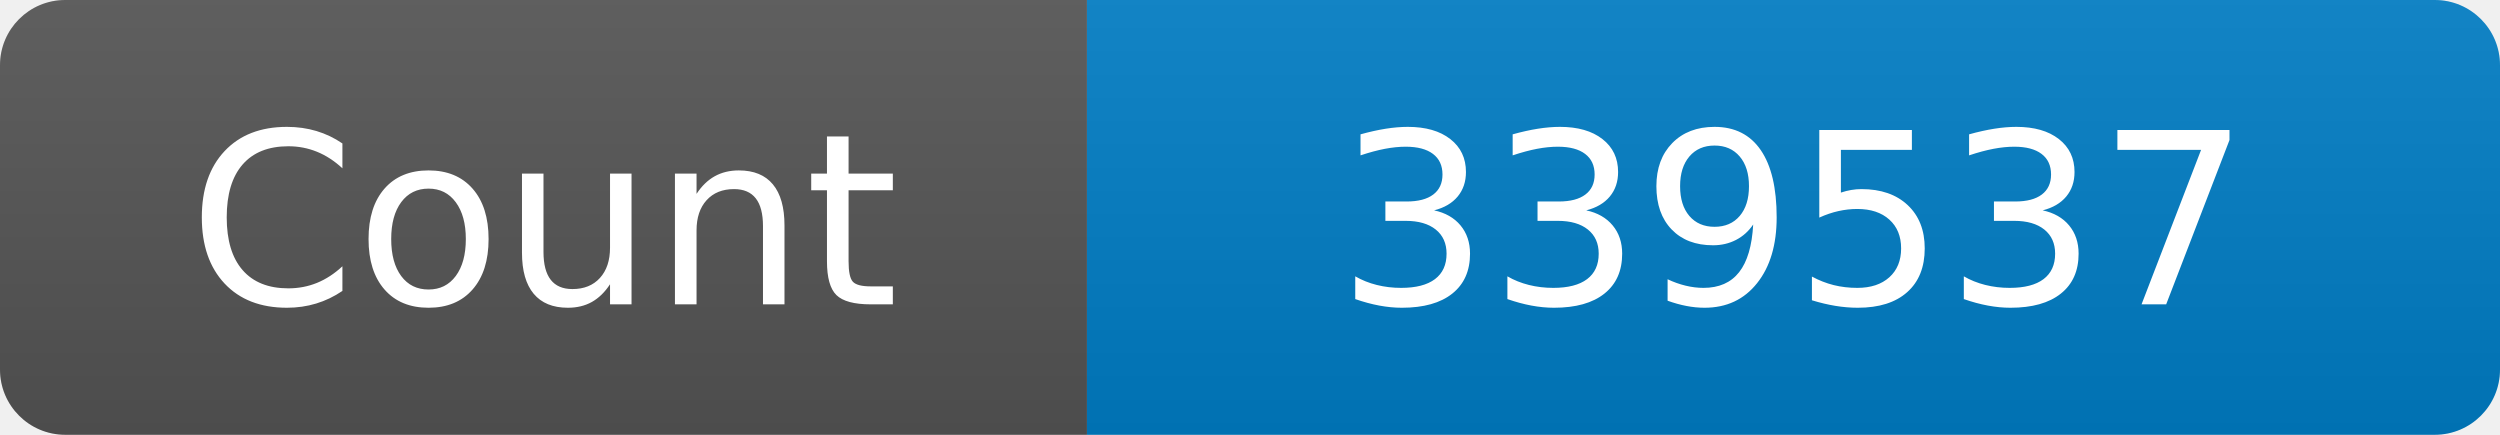
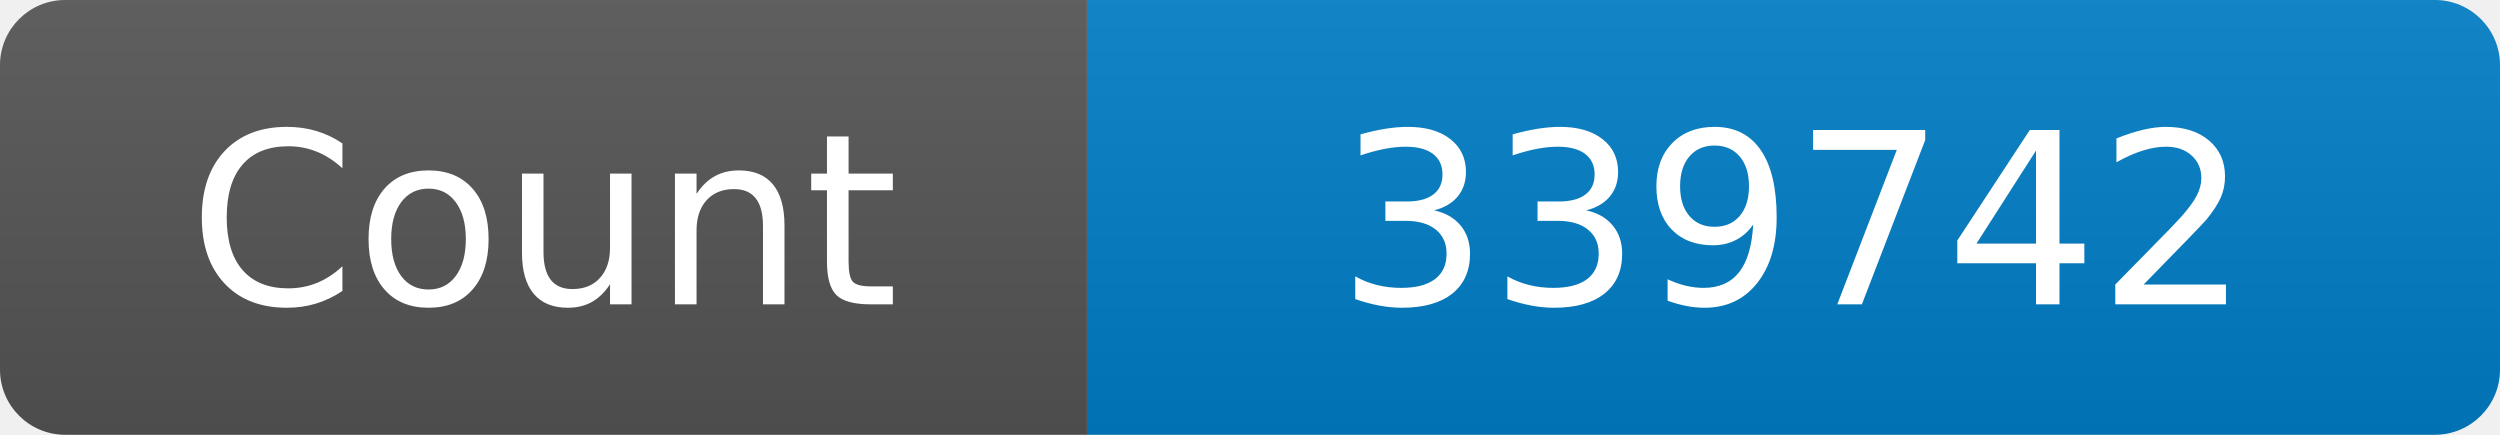
<svg xmlns="http://www.w3.org/2000/svg" width="115" height="20" role="img" aria-label="Maintained?: yes">
  <linearGradient id="s" x2="0" y2="100%">
    <stop offset="0" stop-color="#bbb" stop-opacity=".1" />
    <stop offset="1" stop-opacity=".1" />
  </linearGradient>
  <clipPath id="r">
    <rect width="115" height="20" rx="3" fill="#fff" />
  </clipPath>
  <g clip-path="url(#r)">
    <rect width="50" height="20" fill="#555" />
    <rect x="50" width="160" height="20" fill="#007ec6" />
    <rect width="115" height="20" fill="url(#s)" />
  </g>
  <g fill="#fff" text-anchor="middle" font-family="Verdana,Geneva,DejaVu Sans,sans-serif" font-size="110">
    <text x="250" y="140" transform="scale(.1)" fill="#fff">Count</text>
-     <text x="825" y="140" transform="scale(.1)" fill="#fff">339537</text>
+     <text x="825" y="140" transform="scale(.1)" fill="#fff">339742</text>
  </g>
</svg>
